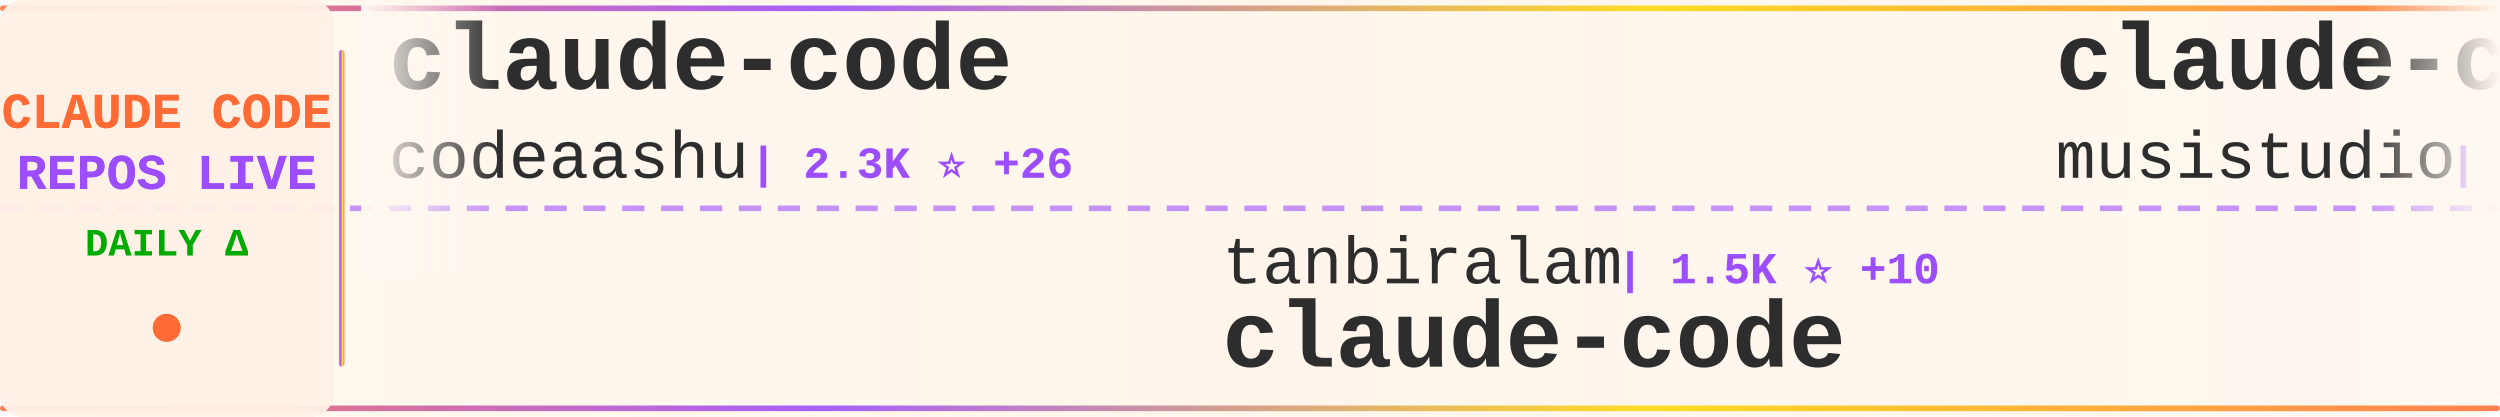
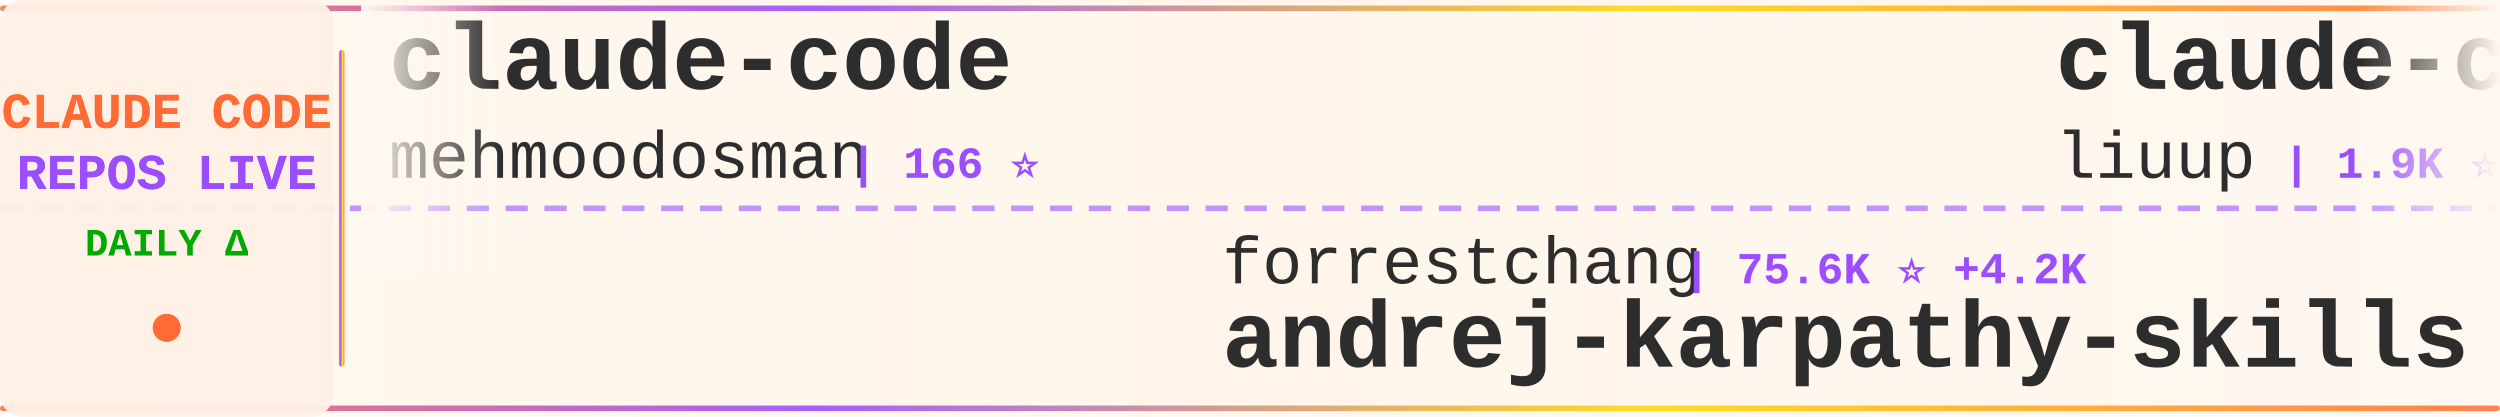
<svg xmlns="http://www.w3.org/2000/svg" width="900" height="150">
  <defs>
    <linearGradient id="tickerBg" x1="0%" y1="0%" x2="100%" y2="0%">
      <stop offset="0%" style="stop-color:#fff8f0;stop-opacity:0.98" />
      <stop offset="50%" style="stop-color:#fff5eb;stop-opacity:1" />
      <stop offset="100%" style="stop-color:#fff8f0;stop-opacity:0.98" />
    </linearGradient>
    <linearGradient id="borderGrad" x1="0%" y1="0%" x2="100%" y2="0%">
      <stop offset="0%" style="stop-color:#FF6B35;stop-opacity:0.85">
        <animate attributeName="stop-opacity" values="0.85;1;0.85" dur="2s" repeatCount="indefinite" />
      </stop>
      <stop offset="33%" style="stop-color:#9C4EFF;stop-opacity:0.9">
        <animate attributeName="stop-opacity" values="0.9;1;0.9" dur="2.2s" repeatCount="indefinite" />
      </stop>
      <stop offset="66%" style="stop-color:#FFD700;stop-opacity:0.85">
        <animate attributeName="stop-opacity" values="0.85;1;0.85" dur="1.8s" repeatCount="indefinite" />
      </stop>
      <stop offset="100%" style="stop-color:#FF6B35;stop-opacity:0.85">
        <animate attributeName="stop-opacity" values="0.85;1;0.85" dur="2s" repeatCount="indefinite" />
      </stop>
    </linearGradient>
    <filter id="textGlow">
      <feGaussianBlur stdDeviation="0.15" result="coloredBlur" />
      <feMerge>
        <feMergeNode in="coloredBlur" />
        <feMergeNode in="SourceGraphic" />
      </feMerge>
    </filter>
    <filter id="metricGlow">
      <feGaussianBlur stdDeviation="0.2" result="coloredBlur" />
      <feMerge>
        <feMergeNode in="coloredBlur" />
        <feMergeNode in="SourceGraphic" />
      </feMerge>
    </filter>
    <linearGradient id="leftFade" x1="0%" y1="0%" x2="100%" y2="0%">
      <stop offset="0%" style="stop-color:#fff8f0;stop-opacity:1" />
      <stop offset="100%" style="stop-color:#fff8f0;stop-opacity:0" />
    </linearGradient>
    <linearGradient id="rightFade" x1="0%" y1="0%" x2="100%" y2="0%">
      <stop offset="0%" style="stop-color:#fff8f0;stop-opacity:0" />
      <stop offset="100%" style="stop-color:#fff8f0;stop-opacity:1" />
    </linearGradient>
  </defs>
  <rect width="900" height="150" fill="url(#tickerBg)" rx="8" />
  <rect x="0" y="2" width="900" height="2" fill="url(#borderGrad)" rx="1" />
  <rect x="0" y="146" width="900" height="2" fill="url(#borderGrad)" rx="1" />
  <line x1="0" y1="75" x2="900" y2="75" stroke="#9C4EFF" stroke-width="2" stroke-dasharray="8 6" opacity="0.6" />
  <rect x="0" y="0" width="120" height="150" fill="#fff0e6" opacity="0.95" rx="8" />
  <text x="60" y="46" font-family="'Courier New', monospace" font-size="18" font-weight="bold" fill="#FF6B35" text-anchor="middle" filter="url(#textGlow)">
    CLAUDE CODE
  </text>
  <text x="60" y="68" font-family="'Courier New', monospace" font-size="18" font-weight="bold" fill="#9C4EFF" text-anchor="middle" filter="url(#textGlow)">
    REPOS LIVE
  </text>
  <text x="60" y="92" font-family="'Courier New', monospace" font-size="14" font-weight="bold" fill="#00aa00" text-anchor="middle">
    DAILY Δ
  </text>
  <circle cx="60" cy="118" r="5" fill="#FF6B35" filter="url(#metricGlow)">
    <animate attributeName="r" values="4;6;4" dur="1.5s" repeatCount="indefinite" />
    <animate attributeName="opacity" values="0.6;1;0.6" dur="1.5s" repeatCount="indefinite" />
  </circle>
  <rect x="122" y="18" width="2" height="114" fill="url(#borderGrad)" rx="1" />
  <clipPath id="tickerClip">
    <rect x="130" y="0" width="770" height="150" />
  </clipPath>
  <g clip-path="url(#tickerClip)">
    <g id="tickerItems">
      <animateTransform attributeName="transform" attributeType="XML" type="translate" from="0 0" to="-3000 0" dur="54s" repeatCount="indefinite" />
      <g transform="translate(0, 0)">
        <text x="140" y="32" font-family="'Courier New', monospace" font-size="34" font-weight="bold" fill="#2d2d2d">claude-code</text>
-         <text x="140" y="64" font-family="'Courier New', monospace" font-size="24" font-weight="normal" fill="#2d2d2d" opacity="1.0">codeaashu</text>
-         <text x="270" y="64" font-family="'Courier New', monospace" font-size="16" font-weight="bold" fill="#9C4EFF"> | 2.3K ⭐ +26</text>
+         <text x="140" y="64" font-family="'Courier New', monospace" font-size="24" font-weight="normal" fill="#2d2d2d" opacity="1.0">mehmoodosman</text>
+         <text x="306" y="64" font-family="'Courier New', monospace" font-size="16" font-weight="bold" fill="#9C4EFF"> | 166 ⭐</text>
      </g>
      <g transform="translate(300, 0)">
+         <text x="140" y="102" font-family="'Courier New', monospace" font-size="24" font-weight="normal" fill="#2d2d2d" opacity="1.0">forrestchang</text>
+         <text x="306" y="102" font-family="'Courier New', monospace" font-size="16" font-weight="bold" fill="#9C4EFF"> | 75.6K ⭐ +4.2K</text>
+         <text x="140" y="132" font-family="'Courier New', monospace" font-size="34" font-weight="bold" fill="#2d2d2d">andrej-karpathy-skills</text>
+       </g>
+       <g transform="translate(600, 0)">
+         <text x="140" y="32" font-family="'Courier New', monospace" font-size="34" font-weight="bold" fill="#2d2d2d">claude-code-analysis</text>
+         <text x="140" y="64" font-family="'Courier New', monospace" font-size="24" font-weight="normal" fill="#2d2d2d" opacity="1.0">liuup</text>
+         <text x="222" y="64" font-family="'Courier New', monospace" font-size="16" font-weight="bold" fill="#9C4EFF"> | 1.9K ⭐ +44</text>
+       </g>
+       <g transform="translate(900, 0)">
+         <text x="140" y="102" font-family="'Courier New', monospace" font-size="24" font-weight="normal" fill="#2d2d2d" opacity="1.0">affaan-m</text>
+         <text x="258" y="102" font-family="'Courier New', monospace" font-size="16" font-weight="bold" fill="#9C4EFF"> | 164.1K ⭐ +1.1K</text>
+         <text x="140" y="132" font-family="'Courier New', monospace" font-size="34" font-weight="bold" fill="#2d2d2d">everything-claude-code</text>
+       </g>
+       <g transform="translate(1200, 0)">
+         <text x="140" y="32" font-family="'Courier New', monospace" font-size="34" font-weight="bold" fill="#2d2d2d">claude-code-source-build</text>
+         <text x="140" y="64" font-family="'Courier New', monospace" font-size="24" font-weight="normal" fill="#2d2d2d" opacity="1.0">andrew-kramer-inno</text>
+         <text x="378" y="64" font-family="'Courier New', monospace" font-size="16" font-weight="bold" fill="#9C4EFF"> | 575 ⭐</text>
+       </g>
+       <g transform="translate(1500, 0)">
+         <text x="140" y="102" font-family="'Courier New', monospace" font-size="24" font-weight="normal" fill="#2d2d2d" opacity="1.0">Pimzino</text>
+         <text x="246" y="102" font-family="'Courier New', monospace" font-size="16" font-weight="bold" fill="#9C4EFF"> | 3.7K ⭐ +7</text>
+         <text x="140" y="132" font-family="'Courier New', monospace" font-size="34" font-weight="bold" fill="#2d2d2d">claude-code-spec-workflo...</text>
+       </g>
+       <g transform="translate(1800, 0)">
+         <text x="140" y="32" font-family="'Courier New', monospace" font-size="34" font-weight="bold" fill="#2d2d2d">claude-task-master</text>
+         <text x="140" y="64" font-family="'Courier New', monospace" font-size="24" font-weight="normal" fill="#2d2d2d" opacity="1.0">eyaltoledano</text>
+         <text x="306" y="64" font-family="'Courier New', monospace" font-size="16" font-weight="bold" fill="#9C4EFF"> | 26.7K ⭐ +86</text>
+       </g>
+       <g transform="translate(2100, 0)">
        <text x="140" y="102" font-family="'Courier New', monospace" font-size="24" font-weight="normal" fill="#2d2d2d" opacity="1.0">tanbiralam</text>
-         <text x="282" y="102" font-family="'Courier New', monospace" font-size="16" font-weight="bold" fill="#9C4EFF"> | 1.5K ⭐ +10</text>
+         <text x="282" y="102" font-family="'Courier New', monospace" font-size="16" font-weight="bold" fill="#9C4EFF"> | 1.5K ⭐ +6</text>
        <text x="140" y="132" font-family="'Courier New', monospace" font-size="34" font-weight="bold" fill="#2d2d2d">claude-code</text>
      </g>
-       <g transform="translate(600, 0)">
-         <text x="140" y="32" font-family="'Courier New', monospace" font-size="34" font-weight="bold" fill="#2d2d2d">claude-code-router</text>
-         <text x="140" y="64" font-family="'Courier New', monospace" font-size="24" font-weight="normal" fill="#2d2d2d" opacity="1.0">musistudio</text>
-         <text x="282" y="64" font-family="'Courier New', monospace" font-size="16" font-weight="bold" fill="#9C4EFF"> | 32.7K ⭐ +67</text>
-       </g>
-       <g transform="translate(900, 0)">
-         <text x="140" y="102" font-family="'Courier New', monospace" font-size="24" font-weight="normal" fill="#2d2d2d" opacity="1.0">wanshuiyin</text>
-         <text x="282" y="102" font-family="'Courier New', monospace" font-size="16" font-weight="bold" fill="#9C4EFF"> | 7.2K ⭐ +61</text>
-         <text x="140" y="132" font-family="'Courier New', monospace" font-size="34" font-weight="bold" fill="#2d2d2d">Auto-claude-code-researc...</text>
-       </g>
-       <g transform="translate(1200, 0)">
-         <text x="140" y="32" font-family="'Courier New', monospace" font-size="34" font-weight="bold" fill="#2d2d2d">collection-claude-code-s...</text>
-         <text x="140" y="64" font-family="'Courier New', monospace" font-size="24" font-weight="normal" fill="#2d2d2d" opacity="1.0">chauncygu</text>
-         <text x="270" y="64" font-family="'Courier New', monospace" font-size="16" font-weight="bold" fill="#9C4EFF"> | 2.2K ⭐ +21</text>
-       </g>
-       <g transform="translate(1500, 0)">
-         <text x="140" y="102" font-family="'Courier New', monospace" font-size="24" font-weight="normal" fill="#2d2d2d" opacity="1.0">disler</text>
-         <text x="234" y="102" font-family="'Courier New', monospace" font-size="16" font-weight="bold" fill="#9C4EFF"> | 3.5K ⭐ +3</text>
-         <text x="140" y="132" font-family="'Courier New', monospace" font-size="34" font-weight="bold" fill="#2d2d2d">claude-code-hooks-master...</text>
-       </g>
-       <g transform="translate(1800, 0)">
-         <text x="140" y="32" font-family="'Courier New', monospace" font-size="34" font-weight="bold" fill="#2d2d2d">oh-my-claudecode</text>
-         <text x="140" y="64" font-family="'Courier New', monospace" font-size="24" font-weight="normal" fill="#2d2d2d" opacity="1.0">Yeachan-Heo</text>
-         <text x="294" y="64" font-family="'Courier New', monospace" font-size="16" font-weight="bold" fill="#9C4EFF"> | 30.7K ⭐ +252</text>
-       </g>
-       <g transform="translate(2100, 0)">
-         <text x="140" y="102" font-family="'Courier New', monospace" font-size="24" font-weight="normal" fill="#2d2d2d" opacity="1.0">frankbria</text>
-         <text x="270" y="102" font-family="'Courier New', monospace" font-size="16" font-weight="bold" fill="#9C4EFF"> | 8.8K ⭐ +20</text>
-         <text x="140" y="132" font-family="'Courier New', monospace" font-size="34" font-weight="bold" fill="#2d2d2d">ralph-claude-code</text>
-       </g>
      <g transform="translate(2400, 0)">
-         <text x="140" y="32" font-family="'Courier New', monospace" font-size="34" font-weight="bold" fill="#2d2d2d">claude-code-base-action</text>
-         <text x="140" y="64" font-family="'Courier New', monospace" font-size="24" font-weight="normal" fill="#2d2d2d" opacity="1.0">anthropics</text>
-         <text x="282" y="64" font-family="'Courier New', monospace" font-size="16" font-weight="bold" fill="#9C4EFF"> | 798 ⭐ +1</text>
+         <text x="140" y="32" font-family="'Courier New', monospace" font-size="34" font-weight="bold" fill="#2d2d2d">claude-code-telegram</text>
+         <text x="140" y="64" font-family="'Courier New', monospace" font-size="24" font-weight="normal" fill="#2d2d2d" opacity="1.0">RichardAtCT</text>
+         <text x="294" y="64" font-family="'Courier New', monospace" font-size="16" font-weight="bold" fill="#9C4EFF"> | 2.5K ⭐ +10</text>
      </g>
      <g transform="translate(2700, 0)">
-         <text x="140" y="102" font-family="'Courier New', monospace" font-size="24" font-weight="normal" fill="#2d2d2d" opacity="1.0">luyao618</text>
-         <text x="258" y="102" font-family="'Courier New', monospace" font-size="16" font-weight="bold" fill="#9C4EFF"> | 1.2K ⭐ +9</text>
-         <text x="140" y="132" font-family="'Courier New', monospace" font-size="34" font-weight="bold" fill="#2d2d2d">Claude-Code-Source-Study</text>
+         <text x="140" y="102" font-family="'Courier New', monospace" font-size="24" font-weight="normal" fill="#2d2d2d" opacity="1.0">Yuyz0112</text>
+         <text x="258" y="102" font-family="'Courier New', monospace" font-size="16" font-weight="bold" fill="#9C4EFF"> | 2.4K ⭐ +2</text>
+         <text x="140" y="132" font-family="'Courier New', monospace" font-size="34" font-weight="bold" fill="#2d2d2d">claude-code-reverse</text>
      </g>
      <g transform="translate(3000, 0)">
        <text x="140" y="32" font-family="'Courier New', monospace" font-size="34" font-weight="bold" fill="#2d2d2d">claude-code</text>
-         <text x="140" y="64" font-family="'Courier New', monospace" font-size="24" font-weight="normal" fill="#2d2d2d" opacity="1.0">codeaashu</text>
-         <text x="270" y="64" font-family="'Courier New', monospace" font-size="16" font-weight="bold" fill="#9C4EFF"> | 2.3K ⭐ +26</text>
+         <text x="140" y="64" font-family="'Courier New', monospace" font-size="24" font-weight="normal" fill="#2d2d2d" opacity="1.0">mehmoodosman</text>
+         <text x="306" y="64" font-family="'Courier New', monospace" font-size="16" font-weight="bold" fill="#9C4EFF"> | 166 ⭐</text>
      </g>
      <g transform="translate(3300, 0)">
-         <text x="140" y="102" font-family="'Courier New', monospace" font-size="24" font-weight="normal" fill="#2d2d2d" opacity="1.0">tanbiralam</text>
-         <text x="282" y="102" font-family="'Courier New', monospace" font-size="16" font-weight="bold" fill="#9C4EFF"> | 1.5K ⭐ +10</text>
-         <text x="140" y="132" font-family="'Courier New', monospace" font-size="34" font-weight="bold" fill="#2d2d2d">claude-code</text>
+         <text x="140" y="102" font-family="'Courier New', monospace" font-size="24" font-weight="normal" fill="#2d2d2d" opacity="1.0">forrestchang</text>
+         <text x="306" y="102" font-family="'Courier New', monospace" font-size="16" font-weight="bold" fill="#9C4EFF"> | 75.6K ⭐ +4.2K</text>
+         <text x="140" y="132" font-family="'Courier New', monospace" font-size="34" font-weight="bold" fill="#2d2d2d">andrej-karpathy-skills</text>
      </g>
      <g transform="translate(3600, 0)">
-         <text x="140" y="32" font-family="'Courier New', monospace" font-size="34" font-weight="bold" fill="#2d2d2d">claude-code-router</text>
-         <text x="140" y="64" font-family="'Courier New', monospace" font-size="24" font-weight="normal" fill="#2d2d2d" opacity="1.0">musistudio</text>
-         <text x="282" y="64" font-family="'Courier New', monospace" font-size="16" font-weight="bold" fill="#9C4EFF"> | 32.7K ⭐ +67</text>
+         <text x="140" y="32" font-family="'Courier New', monospace" font-size="34" font-weight="bold" fill="#2d2d2d">claude-code-analysis</text>
+         <text x="140" y="64" font-family="'Courier New', monospace" font-size="24" font-weight="normal" fill="#2d2d2d" opacity="1.0">liuup</text>
+         <text x="222" y="64" font-family="'Courier New', monospace" font-size="16" font-weight="bold" fill="#9C4EFF"> | 1.9K ⭐ +44</text>
      </g>
      <g transform="translate(3900, 0)">
-         <text x="140" y="102" font-family="'Courier New', monospace" font-size="24" font-weight="normal" fill="#2d2d2d" opacity="1.0">wanshuiyin</text>
-         <text x="282" y="102" font-family="'Courier New', monospace" font-size="16" font-weight="bold" fill="#9C4EFF"> | 7.2K ⭐ +61</text>
-         <text x="140" y="132" font-family="'Courier New', monospace" font-size="34" font-weight="bold" fill="#2d2d2d">Auto-claude-code-researc...</text>
+         <text x="140" y="102" font-family="'Courier New', monospace" font-size="24" font-weight="normal" fill="#2d2d2d" opacity="1.0">affaan-m</text>
+         <text x="258" y="102" font-family="'Courier New', monospace" font-size="16" font-weight="bold" fill="#9C4EFF"> | 164.1K ⭐ +1.1K</text>
+         <text x="140" y="132" font-family="'Courier New', monospace" font-size="34" font-weight="bold" fill="#2d2d2d">everything-claude-code</text>
      </g>
    </g>
  </g>
  <rect x="130" y="0" width="50" height="100" fill="url(#leftFade)" />
  <rect x="850" y="0" width="50" height="100" fill="url(#rightFade)" />
</svg>
